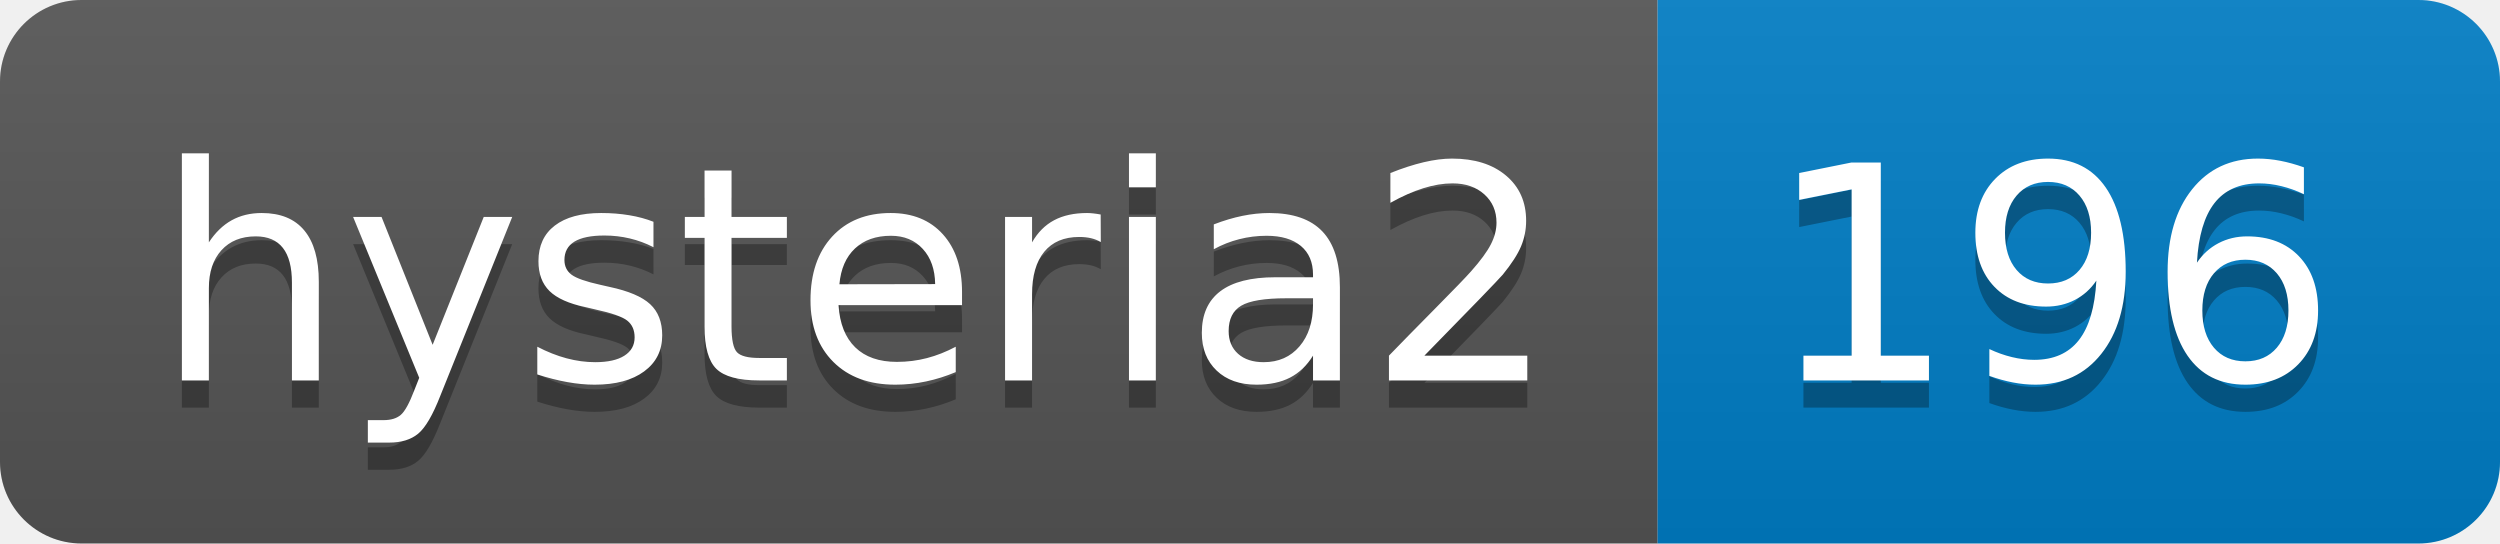
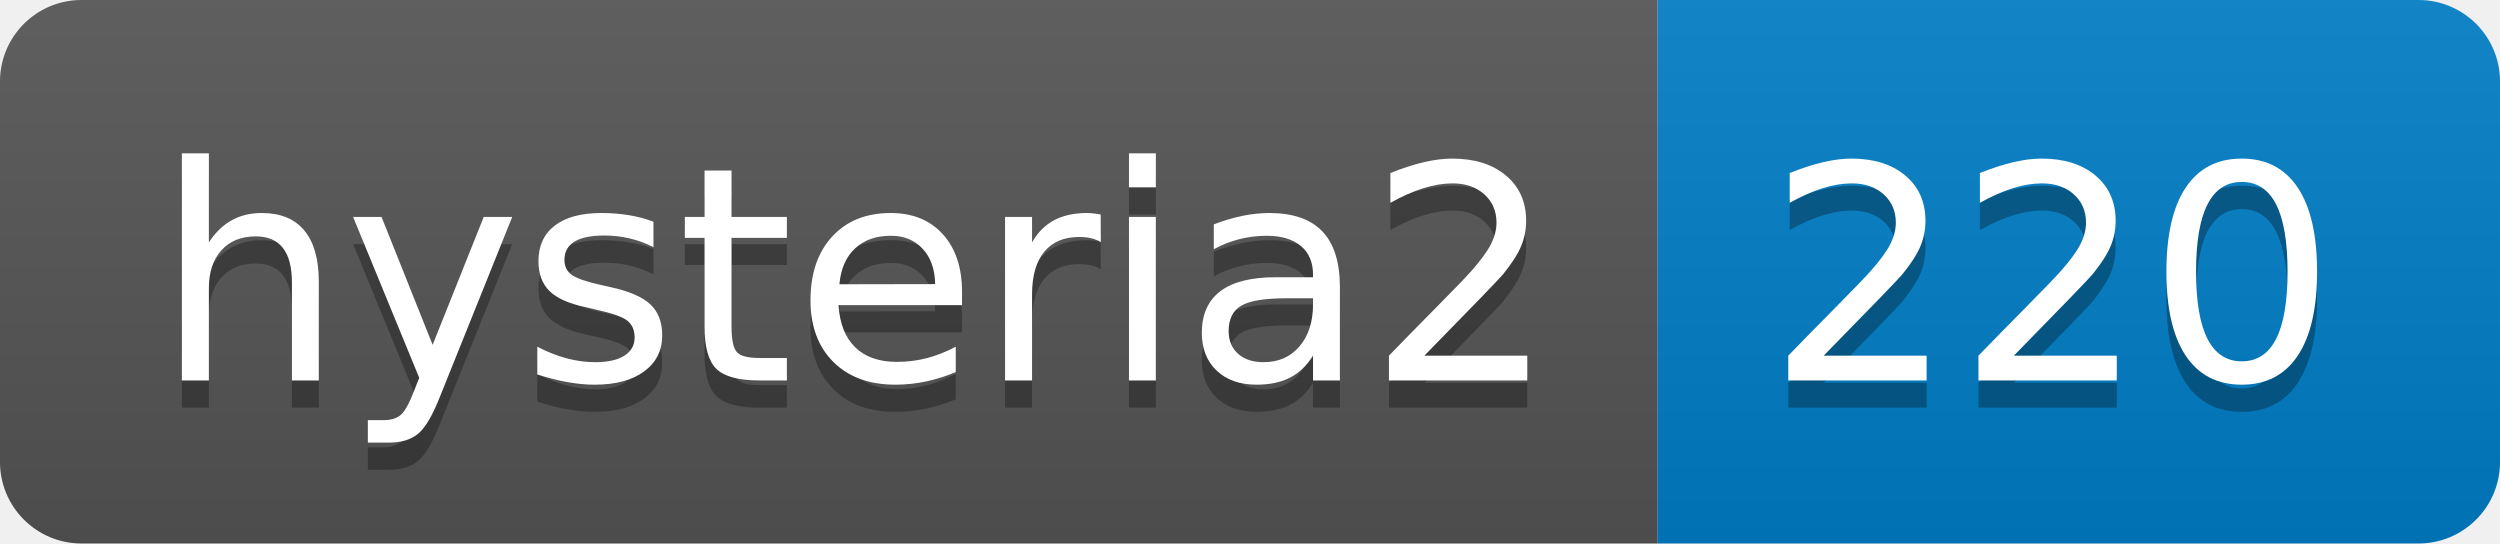
- <svg xmlns="http://www.w3.org/2000/svg" width="92" height="20" role="img" aria-label="hysteria2: 196">
+ <svg xmlns="http://www.w3.org/2000/svg" width="92" height="20" role="img" aria-label="hysteria2: 220">
  <linearGradient id="s" x2="0" y2="100%">
    <stop offset="0" stop-color="#bbb" stop-opacity=".1" />
    <stop offset="1" stop-opacity=".1" />
  </linearGradient>
  <clipPath id="r">
    <rect width="92" height="20" rx="3" fill="#fff" />
  </clipPath>
  <g clip-path="url(#r)">
    <rect width="61" height="20" fill="#555" />
    <rect x="61" width="31" height="20" fill="#007ec6" />
    <rect width="92" height="20" fill="url(#s)" />
  </g>
  <g fill="#fff" text-anchor="middle" font-family="Verdana,Geneva,DejaVu Sans,sans-serif" text-rendering="geometricPrecision" font-size="110">
    <text aria-hidden="true" x="315" y="150" fill="#010101" fill-opacity=".3" transform="scale(.1)" textLength="510">hysteria2</text>
    <text x="315" y="140" transform="scale(.1)" fill="#fff" textLength="510">hysteria2</text>
-     <text aria-hidden="true" x="755" y="150" fill="#010101" fill-opacity=".3" transform="scale(.1)" textLength="210">196</text>
-     <text x="755" y="140" transform="scale(.1)" fill="#fff" textLength="210">196</text>
+     <text aria-hidden="true" x="755" y="150" fill="#010101" fill-opacity=".3" transform="scale(.1)" textLength="210">220</text>
+     <text x="755" y="140" transform="scale(.1)" fill="#fff" textLength="210">220</text>
  </g>
</svg>
